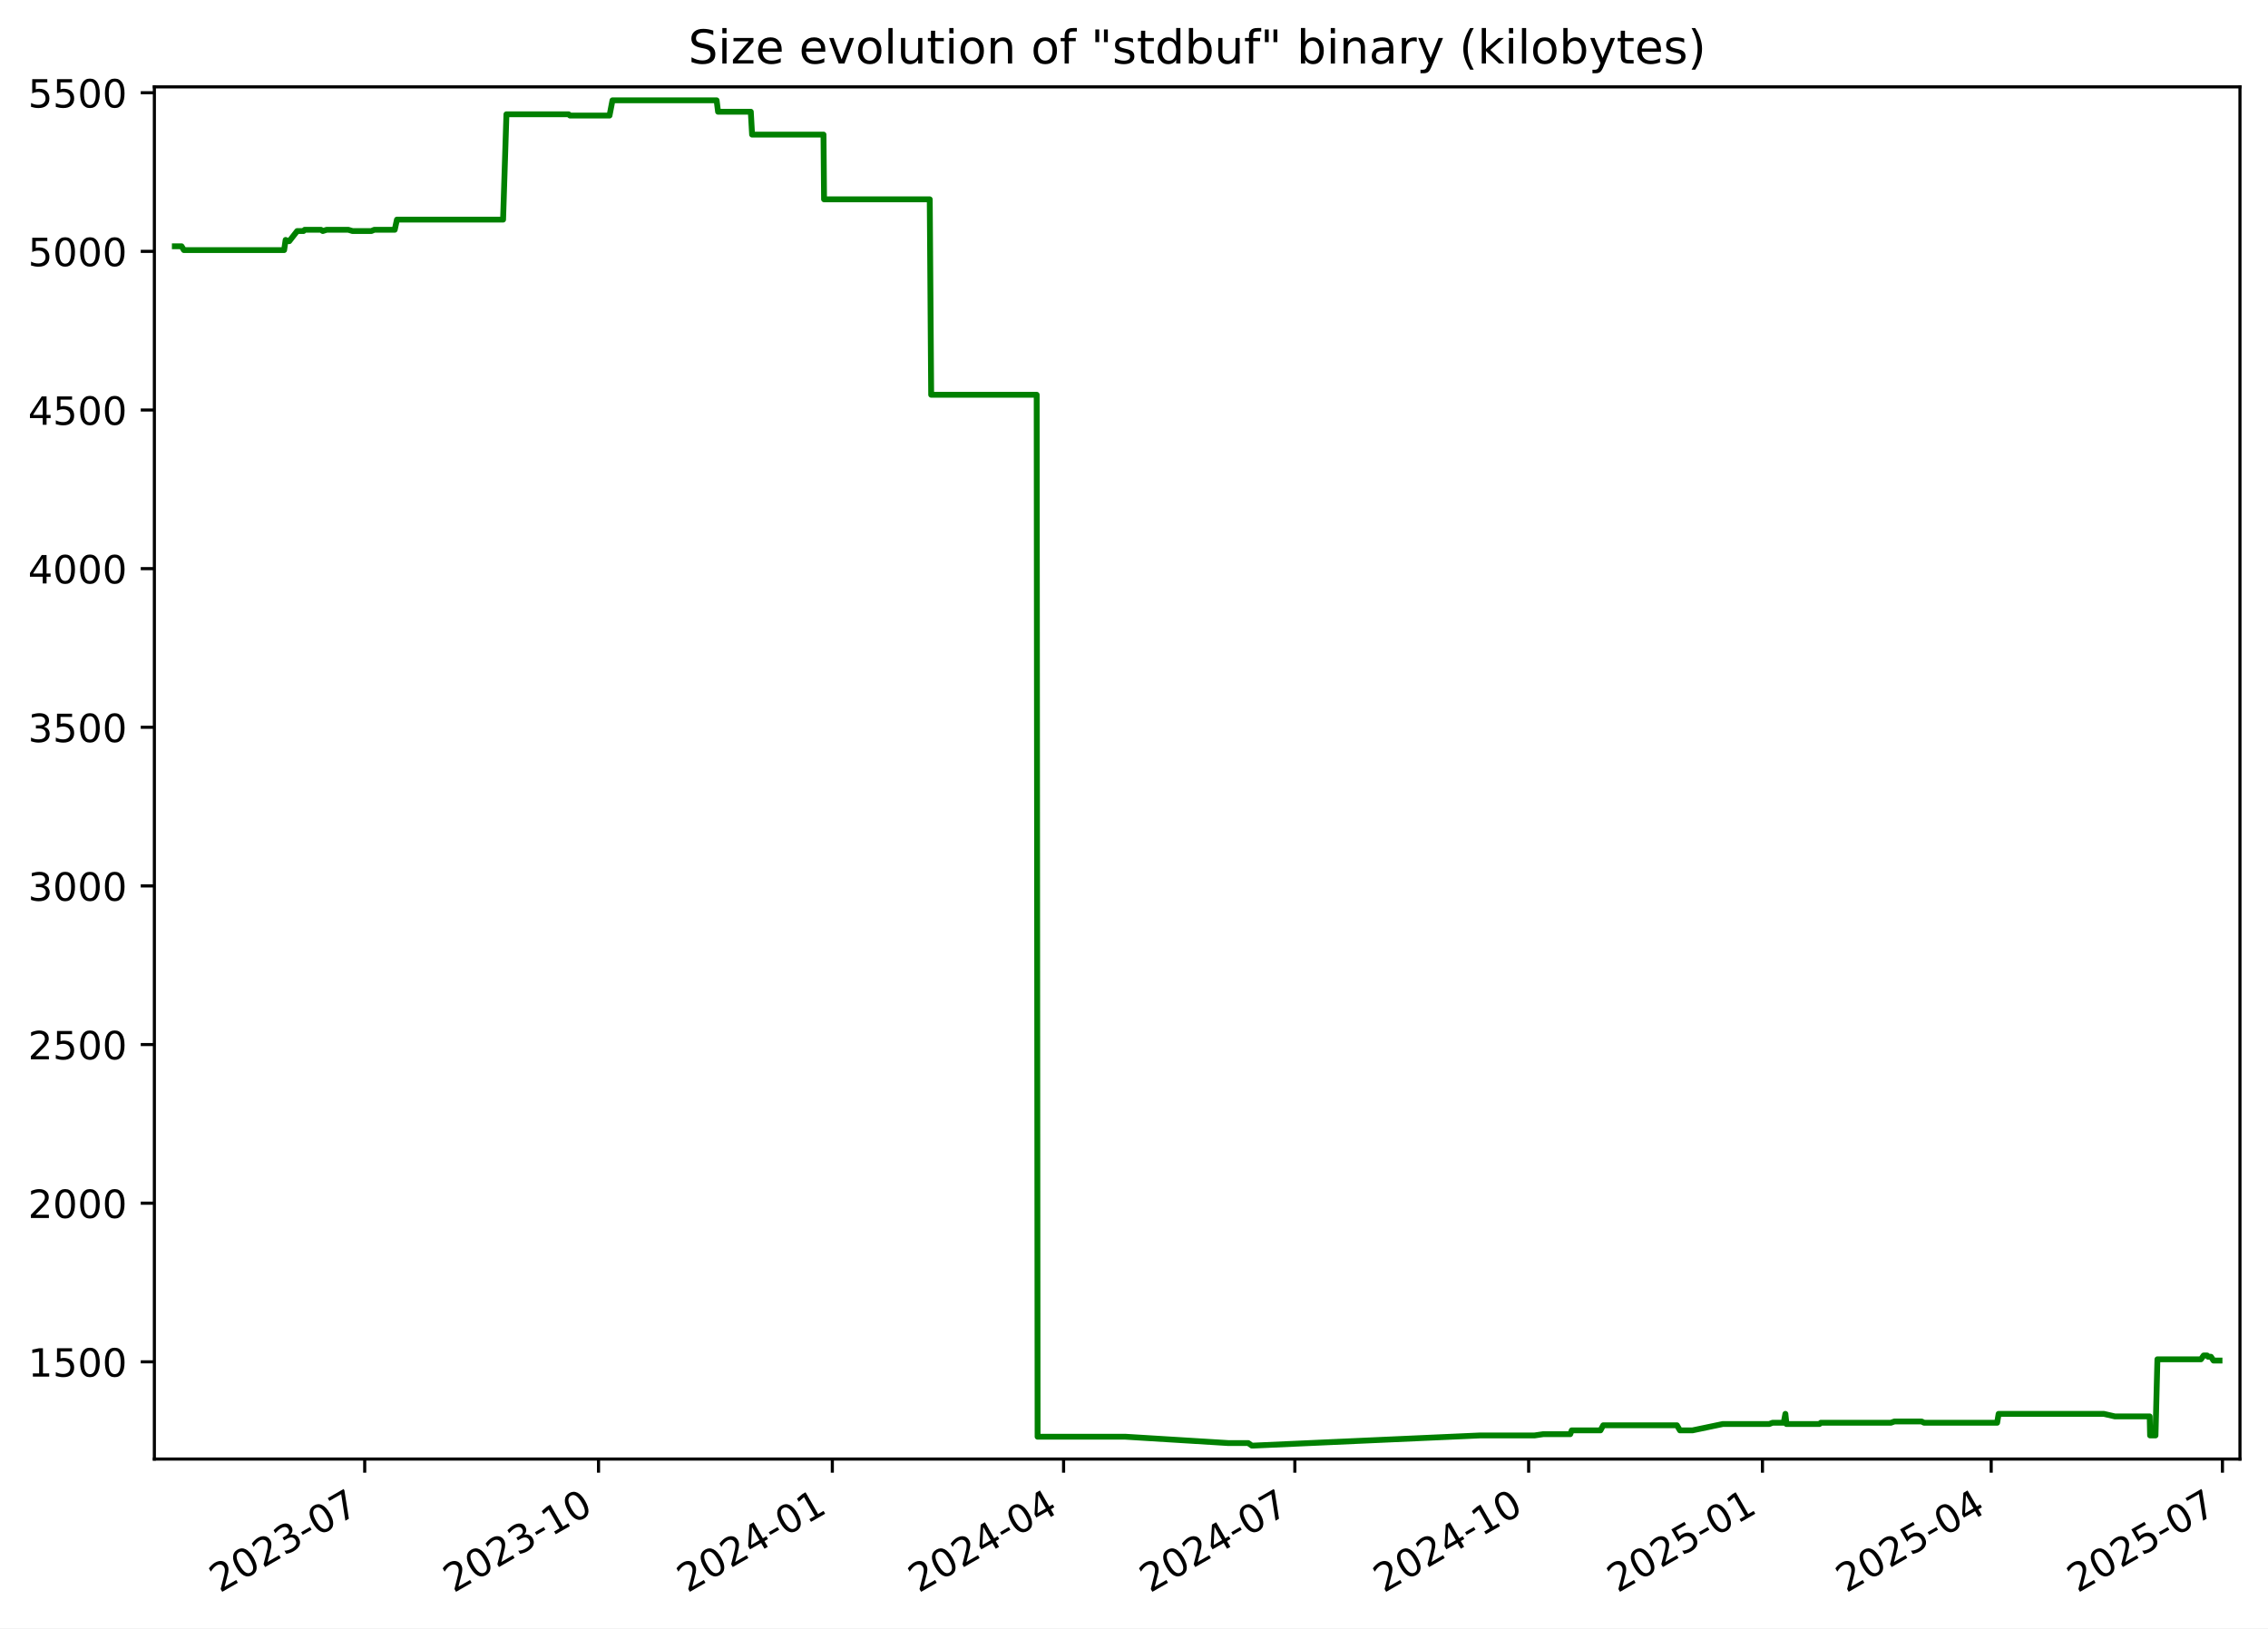
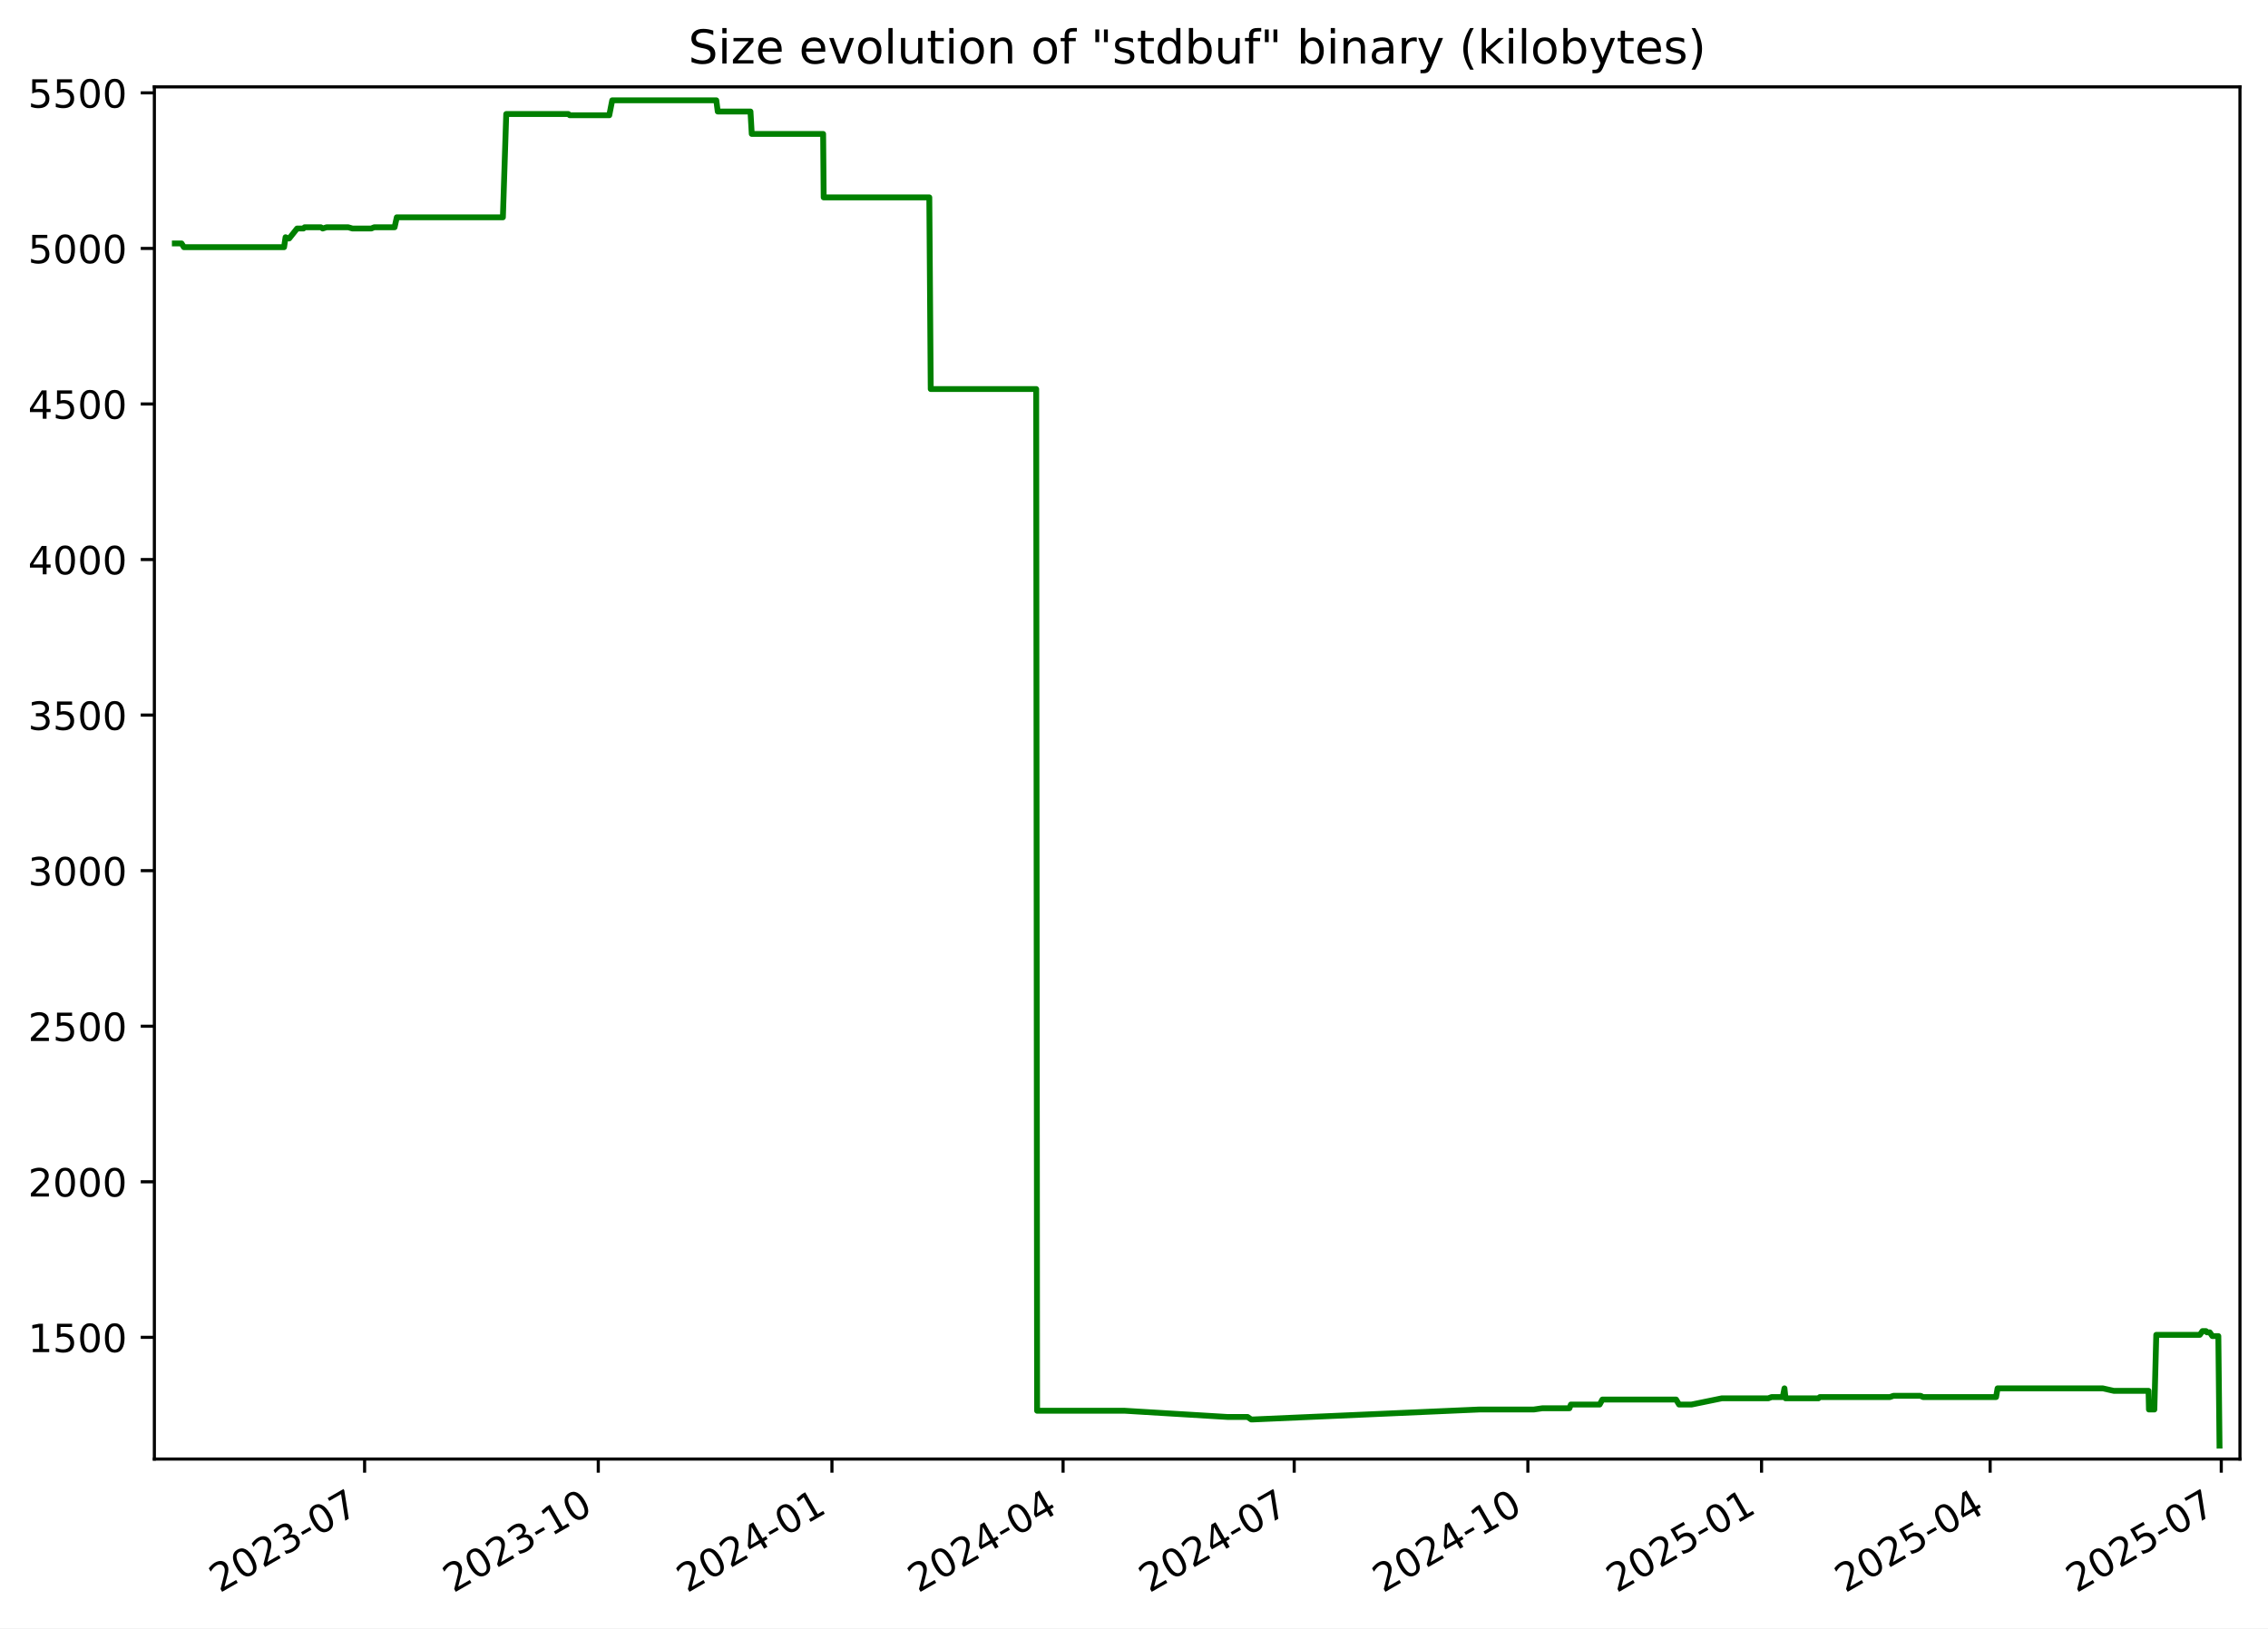
<svg xmlns="http://www.w3.org/2000/svg" xmlns:xlink="http://www.w3.org/1999/xlink" width="582.53pt" height="418.303pt" viewBox="0 0 582.53 418.303" version="1.1">
  <defs>
    <style type="text/css">*{stroke-linejoin: round; stroke-linecap: butt}</style>
  </defs>
  <g id="figure_1">
    <g id="patch_1">
      <path d="M -0 418.303  L 582.53 418.303  L 582.53 0  L -0 0  z " style="fill: #ffffff" />
    </g>
    <g id="axes_1">
      <g id="patch_2">
        <path d="M 39.65 374.83  L 575.33 374.83  L 575.33 22.318  L 39.65 22.318  z " style="fill: #ffffff" />
      </g>
      <g id="matplotlib.axis_1">
        <g id="xtick_1">
          <g id="line2d_1">
            <defs>
-               <path id="m929dce7388" d="M 0 0  L 0 3.5  " style="stroke: #000000; stroke-width: 0.8" />
+               <path id="m237bb7114a" d="M 0 0  L 0 3.5  " style="stroke: #000000; stroke-width: 0.8" />
            </defs>
            <g>
-               <use xlink:href="#m929dce7388" x="93.675" y="374.83" style="stroke: #000000; stroke-width: 0.8" />
+               <use xlink:href="#m237bb7114a" x="93.647" y="374.83" style="stroke: #000000; stroke-width: 0.8" />
            </g>
          </g>
          <g id="text_1">
-             <g transform="translate(56.45032 409.302) rotate(-30) scale(0.1 -0.1)">
+             <g transform="translate(56.42216 409.302) rotate(-30) scale(0.1 -0.1)">
              <defs>
                <path id="DejaVuSans-32" d="M 1228 531  L 3431 531  L 3431 0  L 469 0  L 469 531  Q 828 903 1448 1529  Q 2069 2156 2228 2338  Q 2531 2678 2651 2914  Q 2772 3150 2772 3378  Q 2772 3750 2511 3984  Q 2250 4219 1831 4219  Q 1534 4219 1204 4116  Q 875 4013 500 3803  L 500 4441  Q 881 4594 1212 4672  Q 1544 4750 1819 4750  Q 2544 4750 2975 4387  Q 3406 4025 3406 3419  Q 3406 3131 3298 2873  Q 3191 2616 2906 2266  Q 2828 2175 2409 1742  Q 1991 1309 1228 531  z " transform="scale(0.015625)" />
                <path id="DejaVuSans-30" d="M 2034 4250  Q 1547 4250 1301 3770  Q 1056 3291 1056 2328  Q 1056 1369 1301 889  Q 1547 409 2034 409  Q 2525 409 2770 889  Q 3016 1369 3016 2328  Q 3016 3291 2770 3770  Q 2525 4250 2034 4250  z M 2034 4750  Q 2819 4750 3233 4129  Q 3647 3509 3647 2328  Q 3647 1150 3233 529  Q 2819 -91 2034 -91  Q 1250 -91 836 529  Q 422 1150 422 2328  Q 422 3509 836 4129  Q 1250 4750 2034 4750  z " transform="scale(0.015625)" />
                <path id="DejaVuSans-33" d="M 2597 2516  Q 3050 2419 3304 2112  Q 3559 1806 3559 1356  Q 3559 666 3084 287  Q 2609 -91 1734 -91  Q 1441 -91 1130 -33  Q 819 25 488 141  L 488 750  Q 750 597 1062 519  Q 1375 441 1716 441  Q 2309 441 2620 675  Q 2931 909 2931 1356  Q 2931 1769 2642 2001  Q 2353 2234 1838 2234  L 1294 2234  L 1294 2753  L 1863 2753  Q 2328 2753 2575 2939  Q 2822 3125 2822 3475  Q 2822 3834 2567 4026  Q 2313 4219 1838 4219  Q 1578 4219 1281 4162  Q 984 4106 628 3988  L 628 4550  Q 988 4650 1302 4700  Q 1616 4750 1894 4750  Q 2613 4750 3031 4423  Q 3450 4097 3450 3541  Q 3450 3153 3228 2886  Q 3006 2619 2597 2516  z " transform="scale(0.015625)" />
                <path id="DejaVuSans-2d" d="M 313 2009  L 1997 2009  L 1997 1497  L 313 1497  L 313 2009  z " transform="scale(0.015625)" />
                <path id="DejaVuSans-37" d="M 525 4666  L 3525 4666  L 3525 4397  L 1831 0  L 1172 0  L 2766 4134  L 525 4134  L 525 4666  z " transform="scale(0.015625)" />
              </defs>
              <use xlink:href="#DejaVuSans-32" />
              <use xlink:href="#DejaVuSans-30" x="63.623" />
              <use xlink:href="#DejaVuSans-32" x="127.246" />
              <use xlink:href="#DejaVuSans-33" x="190.869" />
              <use xlink:href="#DejaVuSans-2d" x="254.492" />
              <use xlink:href="#DejaVuSans-30" x="290.576" />
              <use xlink:href="#DejaVuSans-37" x="354.199" />
            </g>
          </g>
        </g>
        <g id="xtick_2">
          <g id="line2d_2">
            <g>
-               <use xlink:href="#m929dce7388" x="153.728" y="374.83" style="stroke: #000000; stroke-width: 0.8" />
+               <use xlink:href="#m237bb7114a" x="153.665" y="374.83" style="stroke: #000000; stroke-width: 0.8" />
            </g>
          </g>
          <g id="text_2">
-             <g transform="translate(116.5027 409.302) rotate(-30) scale(0.1 -0.1)">
+             <g transform="translate(116.4399 409.302) rotate(-30) scale(0.1 -0.1)">
              <defs>
                <path id="DejaVuSans-31" d="M 794 531  L 1825 531  L 1825 4091  L 703 3866  L 703 4441  L 1819 4666  L 2450 4666  L 2450 531  L 3481 531  L 3481 0  L 794 0  L 794 531  z " transform="scale(0.015625)" />
              </defs>
              <use xlink:href="#DejaVuSans-32" />
              <use xlink:href="#DejaVuSans-30" x="63.623" />
              <use xlink:href="#DejaVuSans-32" x="127.246" />
              <use xlink:href="#DejaVuSans-33" x="190.869" />
              <use xlink:href="#DejaVuSans-2d" x="254.492" />
              <use xlink:href="#DejaVuSans-31" x="290.576" />
              <use xlink:href="#DejaVuSans-30" x="354.199" />
            </g>
          </g>
        </g>
        <g id="xtick_3">
          <g id="line2d_3">
            <g>
-               <use xlink:href="#m929dce7388" x="213.78" y="374.83" style="stroke: #000000; stroke-width: 0.8" />
+               <use xlink:href="#m237bb7114a" x="213.682" y="374.83" style="stroke: #000000; stroke-width: 0.8" />
            </g>
          </g>
          <g id="text_3">
-             <g transform="translate(176.5551 409.302) rotate(-30) scale(0.1 -0.1)">
+             <g transform="translate(176.4576 409.302) rotate(-30) scale(0.1 -0.1)">
              <defs>
                <path id="DejaVuSans-34" d="M 2419 4116  L 825 1625  L 2419 1625  L 2419 4116  z M 2253 4666  L 3047 4666  L 3047 1625  L 3713 1625  L 3713 1100  L 3047 1100  L 3047 0  L 2419 0  L 2419 1100  L 313 1100  L 313 1709  L 2253 4666  z " transform="scale(0.015625)" />
              </defs>
              <use xlink:href="#DejaVuSans-32" />
              <use xlink:href="#DejaVuSans-30" x="63.623" />
              <use xlink:href="#DejaVuSans-32" x="127.246" />
              <use xlink:href="#DejaVuSans-34" x="190.869" />
              <use xlink:href="#DejaVuSans-2d" x="254.492" />
              <use xlink:href="#DejaVuSans-30" x="290.576" />
              <use xlink:href="#DejaVuSans-31" x="354.199" />
            </g>
          </g>
        </g>
        <g id="xtick_4">
          <g id="line2d_4">
            <g>
-               <use xlink:href="#m929dce7388" x="273.18" y="374.83" style="stroke: #000000; stroke-width: 0.8" />
+               <use xlink:href="#m237bb7114a" x="273.048" y="374.83" style="stroke: #000000; stroke-width: 0.8" />
            </g>
          </g>
          <g id="text_4">
-             <g transform="translate(235.9548 409.302) rotate(-30) scale(0.1 -0.1)">
+             <g transform="translate(235.823 409.302) rotate(-30) scale(0.1 -0.1)">
              <use xlink:href="#DejaVuSans-32" />
              <use xlink:href="#DejaVuSans-30" x="63.623" />
              <use xlink:href="#DejaVuSans-32" x="127.246" />
              <use xlink:href="#DejaVuSans-34" x="190.869" />
              <use xlink:href="#DejaVuSans-2d" x="254.492" />
              <use xlink:href="#DejaVuSans-30" x="290.576" />
              <use xlink:href="#DejaVuSans-34" x="354.199" />
            </g>
          </g>
        </g>
        <g id="xtick_5">
          <g id="line2d_5">
            <g>
-               <use xlink:href="#m929dce7388" x="332.579" y="374.83" style="stroke: #000000; stroke-width: 0.8" />
+               <use xlink:href="#m237bb7114a" x="332.413" y="374.83" style="stroke: #000000; stroke-width: 0.8" />
            </g>
          </g>
          <g id="text_5">
-             <g transform="translate(295.3545 409.302) rotate(-30) scale(0.1 -0.1)">
+             <g transform="translate(295.1883 409.302) rotate(-30) scale(0.1 -0.1)">
              <use xlink:href="#DejaVuSans-32" />
              <use xlink:href="#DejaVuSans-30" x="63.623" />
              <use xlink:href="#DejaVuSans-32" x="127.246" />
              <use xlink:href="#DejaVuSans-34" x="190.869" />
              <use xlink:href="#DejaVuSans-2d" x="254.492" />
              <use xlink:href="#DejaVuSans-30" x="290.576" />
              <use xlink:href="#DejaVuSans-37" x="354.199" />
            </g>
          </g>
        </g>
        <g id="xtick_6">
          <g id="line2d_6">
            <g>
-               <use xlink:href="#m929dce7388" x="392.632" y="374.83" style="stroke: #000000; stroke-width: 0.8" />
+               <use xlink:href="#m237bb7114a" x="392.431" y="374.83" style="stroke: #000000; stroke-width: 0.8" />
            </g>
          </g>
          <g id="text_6">
-             <g transform="translate(355.4069 409.302) rotate(-30) scale(0.1 -0.1)">
+             <g transform="translate(355.2061 409.302) rotate(-30) scale(0.1 -0.1)">
              <use xlink:href="#DejaVuSans-32" />
              <use xlink:href="#DejaVuSans-30" x="63.623" />
              <use xlink:href="#DejaVuSans-32" x="127.246" />
              <use xlink:href="#DejaVuSans-34" x="190.869" />
              <use xlink:href="#DejaVuSans-2d" x="254.492" />
              <use xlink:href="#DejaVuSans-31" x="290.576" />
              <use xlink:href="#DejaVuSans-30" x="354.199" />
            </g>
          </g>
        </g>
        <g id="xtick_7">
          <g id="line2d_7">
            <g>
-               <use xlink:href="#m929dce7388" x="452.684" y="374.83" style="stroke: #000000; stroke-width: 0.8" />
+               <use xlink:href="#m237bb7114a" x="452.449" y="374.83" style="stroke: #000000; stroke-width: 0.8" />
            </g>
          </g>
          <g id="text_7">
-             <g transform="translate(415.4593 409.302) rotate(-30) scale(0.1 -0.1)">
+             <g transform="translate(415.2238 409.302) rotate(-30) scale(0.1 -0.1)">
              <defs>
                <path id="DejaVuSans-35" d="M 691 4666  L 3169 4666  L 3169 4134  L 1269 4134  L 1269 2991  Q 1406 3038 1543 3061  Q 1681 3084 1819 3084  Q 2600 3084 3056 2656  Q 3513 2228 3513 1497  Q 3513 744 3044 326  Q 2575 -91 1722 -91  Q 1428 -91 1123 -41  Q 819 9 494 109  L 494 744  Q 775 591 1075 516  Q 1375 441 1709 441  Q 2250 441 2565 725  Q 2881 1009 2881 1497  Q 2881 1984 2565 2268  Q 2250 2553 1709 2553  Q 1456 2553 1204 2497  Q 953 2441 691 2322  L 691 4666  z " transform="scale(0.015625)" />
              </defs>
              <use xlink:href="#DejaVuSans-32" />
              <use xlink:href="#DejaVuSans-30" x="63.623" />
              <use xlink:href="#DejaVuSans-32" x="127.246" />
              <use xlink:href="#DejaVuSans-35" x="190.869" />
              <use xlink:href="#DejaVuSans-2d" x="254.492" />
              <use xlink:href="#DejaVuSans-30" x="290.576" />
              <use xlink:href="#DejaVuSans-31" x="354.199" />
            </g>
          </g>
        </g>
        <g id="xtick_8">
          <g id="line2d_8">
            <g>
-               <use xlink:href="#m929dce7388" x="511.431" y="374.83" style="stroke: #000000; stroke-width: 0.8" />
+               <use xlink:href="#m237bb7114a" x="511.162" y="374.83" style="stroke: #000000; stroke-width: 0.8" />
            </g>
          </g>
          <g id="text_8">
-             <g transform="translate(474.2062 409.302) rotate(-30) scale(0.1 -0.1)">
+             <g transform="translate(473.9368 409.302) rotate(-30) scale(0.1 -0.1)">
              <use xlink:href="#DejaVuSans-32" />
              <use xlink:href="#DejaVuSans-30" x="63.623" />
              <use xlink:href="#DejaVuSans-32" x="127.246" />
              <use xlink:href="#DejaVuSans-35" x="190.869" />
              <use xlink:href="#DejaVuSans-2d" x="254.492" />
              <use xlink:href="#DejaVuSans-30" x="290.576" />
              <use xlink:href="#DejaVuSans-34" x="354.199" />
            </g>
          </g>
        </g>
        <g id="xtick_9">
          <g id="line2d_9">
            <g>
-               <use xlink:href="#m929dce7388" x="570.831" y="374.83" style="stroke: #000000; stroke-width: 0.8" />
+               <use xlink:href="#m237bb7114a" x="570.527" y="374.83" style="stroke: #000000; stroke-width: 0.8" />
            </g>
          </g>
          <g id="text_9">
-             <g transform="translate(533.6059 409.302) rotate(-30) scale(0.1 -0.1)">
+             <g transform="translate(533.3022 409.302) rotate(-30) scale(0.1 -0.1)">
              <use xlink:href="#DejaVuSans-32" />
              <use xlink:href="#DejaVuSans-30" x="63.623" />
              <use xlink:href="#DejaVuSans-32" x="127.246" />
              <use xlink:href="#DejaVuSans-35" x="190.869" />
              <use xlink:href="#DejaVuSans-2d" x="254.492" />
              <use xlink:href="#DejaVuSans-30" x="290.576" />
              <use xlink:href="#DejaVuSans-37" x="354.199" />
            </g>
          </g>
        </g>
      </g>
      <g id="matplotlib.axis_2">
        <g id="ytick_1">
          <g id="line2d_10">
            <defs>
-               <path id="mfc417bc51a" d="M 0 0  L -3.5 0  " style="stroke: #000000; stroke-width: 0.8" />
+               <path id="m0a7ffd99a1" d="M 0 0  L -3.5 0  " style="stroke: #000000; stroke-width: 0.8" />
            </defs>
            <g>
-               <use xlink:href="#mfc417bc51a" x="39.65" y="349.856" style="stroke: #000000; stroke-width: 0.8" />
+               <use xlink:href="#m0a7ffd99a1" x="39.65" y="343.56" style="stroke: #000000; stroke-width: 0.8" />
            </g>
          </g>
          <g id="text_10">
-             <g transform="translate(7.2 353.6549) scale(0.1 -0.1)">
+             <g transform="translate(7.2 347.3591) scale(0.1 -0.1)">
              <use xlink:href="#DejaVuSans-31" />
              <use xlink:href="#DejaVuSans-35" x="63.623" />
              <use xlink:href="#DejaVuSans-30" x="127.246" />
              <use xlink:href="#DejaVuSans-30" x="190.869" />
            </g>
          </g>
        </g>
        <g id="ytick_2">
          <g id="line2d_11">
            <g>
-               <use xlink:href="#mfc417bc51a" x="39.65" y="309.101" style="stroke: #000000; stroke-width: 0.8" />
+               <use xlink:href="#m0a7ffd99a1" x="39.65" y="303.597" style="stroke: #000000; stroke-width: 0.8" />
            </g>
          </g>
          <g id="text_11">
-             <g transform="translate(7.2 312.9001) scale(0.1 -0.1)">
+             <g transform="translate(7.2 307.3961) scale(0.1 -0.1)">
              <use xlink:href="#DejaVuSans-32" />
              <use xlink:href="#DejaVuSans-30" x="63.623" />
              <use xlink:href="#DejaVuSans-30" x="127.246" />
              <use xlink:href="#DejaVuSans-30" x="190.869" />
            </g>
          </g>
        </g>
        <g id="ytick_3">
          <g id="line2d_12">
            <g>
-               <use xlink:href="#mfc417bc51a" x="39.65" y="268.346" style="stroke: #000000; stroke-width: 0.8" />
+               <use xlink:href="#m0a7ffd99a1" x="39.65" y="263.634" style="stroke: #000000; stroke-width: 0.8" />
            </g>
          </g>
          <g id="text_12">
-             <g transform="translate(7.2 272.1454) scale(0.1 -0.1)">
+             <g transform="translate(7.2 267.4331) scale(0.1 -0.1)">
              <use xlink:href="#DejaVuSans-32" />
              <use xlink:href="#DejaVuSans-35" x="63.623" />
              <use xlink:href="#DejaVuSans-30" x="127.246" />
              <use xlink:href="#DejaVuSans-30" x="190.869" />
            </g>
          </g>
        </g>
        <g id="ytick_4">
          <g id="line2d_13">
            <g>
-               <use xlink:href="#mfc417bc51a" x="39.65" y="227.591" style="stroke: #000000; stroke-width: 0.8" />
+               <use xlink:href="#m0a7ffd99a1" x="39.65" y="223.671" style="stroke: #000000; stroke-width: 0.8" />
            </g>
          </g>
          <g id="text_13">
-             <g transform="translate(7.2 231.3907) scale(0.1 -0.1)">
+             <g transform="translate(7.2 227.4701) scale(0.1 -0.1)">
              <use xlink:href="#DejaVuSans-33" />
              <use xlink:href="#DejaVuSans-30" x="63.623" />
              <use xlink:href="#DejaVuSans-30" x="127.246" />
              <use xlink:href="#DejaVuSans-30" x="190.869" />
            </g>
          </g>
        </g>
        <g id="ytick_5">
          <g id="line2d_14">
            <g>
-               <use xlink:href="#mfc417bc51a" x="39.65" y="186.837" style="stroke: #000000; stroke-width: 0.8" />
+               <use xlink:href="#m0a7ffd99a1" x="39.65" y="183.708" style="stroke: #000000; stroke-width: 0.8" />
            </g>
          </g>
          <g id="text_14">
-             <g transform="translate(7.2 190.636) scale(0.1 -0.1)">
+             <g transform="translate(7.2 187.5071) scale(0.1 -0.1)">
              <use xlink:href="#DejaVuSans-33" />
              <use xlink:href="#DejaVuSans-35" x="63.623" />
              <use xlink:href="#DejaVuSans-30" x="127.246" />
              <use xlink:href="#DejaVuSans-30" x="190.869" />
            </g>
          </g>
        </g>
        <g id="ytick_6">
          <g id="line2d_15">
            <g>
-               <use xlink:href="#mfc417bc51a" x="39.65" y="146.082" style="stroke: #000000; stroke-width: 0.8" />
+               <use xlink:href="#m0a7ffd99a1" x="39.65" y="143.745" style="stroke: #000000; stroke-width: 0.8" />
            </g>
          </g>
          <g id="text_15">
-             <g transform="translate(7.2 149.8813) scale(0.1 -0.1)">
+             <g transform="translate(7.2 147.5441) scale(0.1 -0.1)">
              <use xlink:href="#DejaVuSans-34" />
              <use xlink:href="#DejaVuSans-30" x="63.623" />
              <use xlink:href="#DejaVuSans-30" x="127.246" />
              <use xlink:href="#DejaVuSans-30" x="190.869" />
            </g>
          </g>
        </g>
        <g id="ytick_7">
          <g id="line2d_16">
            <g>
-               <use xlink:href="#mfc417bc51a" x="39.65" y="105.327" style="stroke: #000000; stroke-width: 0.8" />
+               <use xlink:href="#m0a7ffd99a1" x="39.65" y="103.782" style="stroke: #000000; stroke-width: 0.8" />
            </g>
          </g>
          <g id="text_16">
-             <g transform="translate(7.2 109.1266) scale(0.1 -0.1)">
+             <g transform="translate(7.2 107.5811) scale(0.1 -0.1)">
              <use xlink:href="#DejaVuSans-34" />
              <use xlink:href="#DejaVuSans-35" x="63.623" />
              <use xlink:href="#DejaVuSans-30" x="127.246" />
              <use xlink:href="#DejaVuSans-30" x="190.869" />
            </g>
          </g>
        </g>
        <g id="ytick_8">
          <g id="line2d_17">
            <g>
-               <use xlink:href="#mfc417bc51a" x="39.65" y="64.573" style="stroke: #000000; stroke-width: 0.8" />
+               <use xlink:href="#m0a7ffd99a1" x="39.65" y="63.819" style="stroke: #000000; stroke-width: 0.8" />
            </g>
          </g>
          <g id="text_17">
-             <g transform="translate(7.2 68.37183) scale(0.1 -0.1)">
+             <g transform="translate(7.2 67.61812) scale(0.1 -0.1)">
              <use xlink:href="#DejaVuSans-35" />
              <use xlink:href="#DejaVuSans-30" x="63.623" />
              <use xlink:href="#DejaVuSans-30" x="127.246" />
              <use xlink:href="#DejaVuSans-30" x="190.869" />
            </g>
          </g>
        </g>
        <g id="ytick_9">
          <g id="line2d_18">
            <g>
-               <use xlink:href="#mfc417bc51a" x="39.65" y="23.818" style="stroke: #000000; stroke-width: 0.8" />
+               <use xlink:href="#m0a7ffd99a1" x="39.65" y="23.856" style="stroke: #000000; stroke-width: 0.8" />
            </g>
          </g>
          <g id="text_18">
-             <g transform="translate(7.2 27.61712) scale(0.1 -0.1)">
+             <g transform="translate(7.2 27.65512) scale(0.1 -0.1)">
              <use xlink:href="#DejaVuSans-35" />
              <use xlink:href="#DejaVuSans-35" x="63.623" />
              <use xlink:href="#DejaVuSans-30" x="127.246" />
              <use xlink:href="#DejaVuSans-30" x="190.869" />
            </g>
          </g>
        </g>
      </g>
      <g id="line2d_19">
-         <path d="M 44.902 63.268  L 46.63 63.268  L 47.234 64.247  L 72.979 64.247  L 73.361 61.638  L 74.062 61.964  L 74.293 61.964  L 76.328 59.356  L 77.957 59.356  L 78.262 59.03  L 82.437 59.03  L 82.907 59.356  L 83.912 59.03  L 89.46 59.03  L 90.544 59.356  L 95.386 59.356  L 96.143 59.03  L 101.384 59.03  L 101.952 56.422  L 129.216 56.422  L 130.076 29.361  L 146.035 29.361  L 146.402 29.687  L 156.554 29.687  L 157.311 25.774  L 184.06 25.774  L 184.433 28.708  L 192.842 28.708  L 193.172 34.577  L 211.515 34.577  L 211.656 51.205  L 238.803 51.205  L 239.17 101.415  L 266.273 101.415  L 266.505 369.092  L 289.029 369.092  L 315.485 370.722  L 320.605 370.722  L 321.524 371.374  L 321.922 371.374  L 380.115 368.766  L 394.136 368.766  L 396.353 368.44  L 403.308 368.44  L 403.688 367.462  L 411.077 367.462  L 411.783 366.158  L 430.721 366.158  L 431.487 367.462  L 434.701 367.462  L 442.5 365.831  L 454.419 365.831  L 455.277 365.505  L 458.138 365.505  L 458.573 363.223  L 458.847 365.831  L 467.318 365.831  L 467.668 365.505  L 485.666 365.505  L 486.572 365.179  L 493.57 365.179  L 494.185 365.505  L 512.958 365.505  L 513.342 363.223  L 540.362 363.223  L 543.215 363.875  L 552.144 363.875  L 552.246 368.766  L 553.631 368.766  L 554.127 349.204  L 565.309 349.204  L 565.999 348.225  L 566.897 348.225  L 567.149 348.551  L 567.875 348.551  L 568.542 349.53  L 570.078 349.53  L 570.078 349.53  " clip-path="url(#p637eb03d0a)" style="fill: none; stroke: #008000; stroke-width: 1.5; stroke-linecap: square" />
+         <path d="M 44.902 62.54  L 46.629 62.54  L 47.233 63.499  L 72.962 63.499  L 73.344 60.942  L 74.045 61.261  L 74.276 61.261  L 76.31 58.704  L 77.938 58.704  L 78.243 58.384  L 82.415 58.384  L 82.885 58.704  L 83.889 58.384  L 89.435 58.384  L 90.517 58.704  L 95.357 58.704  L 96.113 58.384  L 101.351 58.384  L 101.919 55.826  L 129.167 55.826  L 130.026 29.291  L 145.976 29.291  L 146.343 29.611  L 156.49 29.611  L 157.246 25.774  L 183.979 25.774  L 184.353 28.651  L 192.757 28.651  L 193.086 34.406  L 211.419 34.406  L 211.559 50.711  L 238.691 50.711  L 239.057 99.945  L 266.145 99.945  L 266.377 362.422  L 288.888 362.422  L 315.329 364.021  L 320.446 364.021  L 321.365 364.66  L 321.762 364.66  L 379.921 362.103  L 393.934 362.103  L 396.15 361.783  L 403.101 361.783  L 403.481 360.824  L 410.866 360.824  L 411.571 359.545  L 430.498 359.545  L 431.264 360.824  L 434.475 360.824  L 442.27 359.225  L 454.182 359.225  L 455.04 358.906  L 457.899 358.906  L 458.334 356.668  L 458.608 359.225  L 467.074 359.225  L 467.424 358.906  L 485.412 358.906  L 486.317 358.586  L 493.311 358.586  L 493.925 358.906  L 512.687 358.906  L 513.072 356.668  L 540.076 356.668  L 542.927 357.307  L 551.851 357.307  L 551.953 362.103  L 553.338 362.103  L 553.833 342.92  L 565.008 342.92  L 565.698 341.961  L 566.595 341.961  L 566.847 342.281  L 567.573 342.281  L 568.239 343.24  L 569.775 343.24  L 570.078 371.374  L 570.078 371.374  " clip-path="url(#pdcfc1ce03d)" style="fill: none; stroke: #008000; stroke-width: 1.5; stroke-linecap: square" />
      </g>
      <g id="patch_3">
        <path d="M 39.65 374.83  L 39.65 22.318  " style="fill: none; stroke: #000000; stroke-width: 0.8; stroke-linejoin: miter; stroke-linecap: square" />
      </g>
      <g id="patch_4">
        <path d="M 575.33 374.83  L 575.33 22.318  " style="fill: none; stroke: #000000; stroke-width: 0.8; stroke-linejoin: miter; stroke-linecap: square" />
      </g>
      <g id="patch_5">
        <path d="M 39.65 374.83  L 575.33 374.83  " style="fill: none; stroke: #000000; stroke-width: 0.8; stroke-linejoin: miter; stroke-linecap: square" />
      </g>
      <g id="patch_6">
        <path d="M 39.65 22.318  L 575.33 22.318  " style="fill: none; stroke: #000000; stroke-width: 0.8; stroke-linejoin: miter; stroke-linecap: square" />
      </g>
      <g id="text_19">
        <g transform="translate(176.7837 16.31812) scale(0.12 -0.12)">
          <defs>
            <path id="DejaVuSans-53" d="M 3425 4513  L 3425 3897  Q 3066 4069 2747 4153  Q 2428 4238 2131 4238  Q 1616 4238 1336 4038  Q 1056 3838 1056 3469  Q 1056 3159 1242 3001  Q 1428 2844 1947 2747  L 2328 2669  Q 3034 2534 3370 2195  Q 3706 1856 3706 1288  Q 3706 609 3251 259  Q 2797 -91 1919 -91  Q 1588 -91 1214 -16  Q 841 59 441 206  L 441 856  Q 825 641 1194 531  Q 1563 422 1919 422  Q 2459 422 2753 634  Q 3047 847 3047 1241  Q 3047 1584 2836 1778  Q 2625 1972 2144 2069  L 1759 2144  Q 1053 2284 737 2584  Q 422 2884 422 3419  Q 422 4038 858 4394  Q 1294 4750 2059 4750  Q 2388 4750 2728 4690  Q 3069 4631 3425 4513  z " transform="scale(0.015625)" />
            <path id="DejaVuSans-69" d="M 603 3500  L 1178 3500  L 1178 0  L 603 0  L 603 3500  z M 603 4863  L 1178 4863  L 1178 4134  L 603 4134  L 603 4863  z " transform="scale(0.015625)" />
            <path id="DejaVuSans-7a" d="M 353 3500  L 3084 3500  L 3084 2975  L 922 459  L 3084 459  L 3084 0  L 275 0  L 275 525  L 2438 3041  L 353 3041  L 353 3500  z " transform="scale(0.015625)" />
            <path id="DejaVuSans-65" d="M 3597 1894  L 3597 1613  L 953 1613  Q 991 1019 1311 708  Q 1631 397 2203 397  Q 2534 397 2845 478  Q 3156 559 3463 722  L 3463 178  Q 3153 47 2828 -22  Q 2503 -91 2169 -91  Q 1331 -91 842 396  Q 353 884 353 1716  Q 353 2575 817 3079  Q 1281 3584 2069 3584  Q 2775 3584 3186 3129  Q 3597 2675 3597 1894  z M 3022 2063  Q 3016 2534 2758 2815  Q 2500 3097 2075 3097  Q 1594 3097 1305 2825  Q 1016 2553 972 2059  L 3022 2063  z " transform="scale(0.015625)" />
            <path id="DejaVuSans-20" transform="scale(0.015625)" />
            <path id="DejaVuSans-76" d="M 191 3500  L 800 3500  L 1894 563  L 2988 3500  L 3597 3500  L 2284 0  L 1503 0  L 191 3500  z " transform="scale(0.015625)" />
            <path id="DejaVuSans-6f" d="M 1959 3097  Q 1497 3097 1228 2736  Q 959 2375 959 1747  Q 959 1119 1226 758  Q 1494 397 1959 397  Q 2419 397 2687 759  Q 2956 1122 2956 1747  Q 2956 2369 2687 2733  Q 2419 3097 1959 3097  z M 1959 3584  Q 2709 3584 3137 3096  Q 3566 2609 3566 1747  Q 3566 888 3137 398  Q 2709 -91 1959 -91  Q 1206 -91 779 398  Q 353 888 353 1747  Q 353 2609 779 3096  Q 1206 3584 1959 3584  z " transform="scale(0.015625)" />
            <path id="DejaVuSans-6c" d="M 603 4863  L 1178 4863  L 1178 0  L 603 0  L 603 4863  z " transform="scale(0.015625)" />
            <path id="DejaVuSans-75" d="M 544 1381  L 544 3500  L 1119 3500  L 1119 1403  Q 1119 906 1312 657  Q 1506 409 1894 409  Q 2359 409 2629 706  Q 2900 1003 2900 1516  L 2900 3500  L 3475 3500  L 3475 0  L 2900 0  L 2900 538  Q 2691 219 2414 64  Q 2138 -91 1772 -91  Q 1169 -91 856 284  Q 544 659 544 1381  z M 1991 3584  L 1991 3584  z " transform="scale(0.015625)" />
            <path id="DejaVuSans-74" d="M 1172 4494  L 1172 3500  L 2356 3500  L 2356 3053  L 1172 3053  L 1172 1153  Q 1172 725 1289 603  Q 1406 481 1766 481  L 2356 481  L 2356 0  L 1766 0  Q 1100 0 847 248  Q 594 497 594 1153  L 594 3053  L 172 3053  L 172 3500  L 594 3500  L 594 4494  L 1172 4494  z " transform="scale(0.015625)" />
            <path id="DejaVuSans-6e" d="M 3513 2113  L 3513 0  L 2938 0  L 2938 2094  Q 2938 2591 2744 2837  Q 2550 3084 2163 3084  Q 1697 3084 1428 2787  Q 1159 2491 1159 1978  L 1159 0  L 581 0  L 581 3500  L 1159 3500  L 1159 2956  Q 1366 3272 1645 3428  Q 1925 3584 2291 3584  Q 2894 3584 3203 3211  Q 3513 2838 3513 2113  z " transform="scale(0.015625)" />
            <path id="DejaVuSans-66" d="M 2375 4863  L 2375 4384  L 1825 4384  Q 1516 4384 1395 4259  Q 1275 4134 1275 3809  L 1275 3500  L 2222 3500  L 2222 3053  L 1275 3053  L 1275 0  L 697 0  L 697 3053  L 147 3053  L 147 3500  L 697 3500  L 697 3744  Q 697 4328 969 4595  Q 1241 4863 1831 4863  L 2375 4863  z " transform="scale(0.015625)" />
            <path id="DejaVuSans-22" d="M 1147 4666  L 1147 2931  L 616 2931  L 616 4666  L 1147 4666  z M 2328 4666  L 2328 2931  L 1797 2931  L 1797 4666  L 2328 4666  z " transform="scale(0.015625)" />
            <path id="DejaVuSans-73" d="M 2834 3397  L 2834 2853  Q 2591 2978 2328 3040  Q 2066 3103 1784 3103  Q 1356 3103 1142 2972  Q 928 2841 928 2578  Q 928 2378 1081 2264  Q 1234 2150 1697 2047  L 1894 2003  Q 2506 1872 2764 1633  Q 3022 1394 3022 966  Q 3022 478 2636 193  Q 2250 -91 1575 -91  Q 1294 -91 989 -36  Q 684 19 347 128  L 347 722  Q 666 556 975 473  Q 1284 391 1588 391  Q 1994 391 2212 530  Q 2431 669 2431 922  Q 2431 1156 2273 1281  Q 2116 1406 1581 1522  L 1381 1569  Q 847 1681 609 1914  Q 372 2147 372 2553  Q 372 3047 722 3315  Q 1072 3584 1716 3584  Q 2034 3584 2315 3537  Q 2597 3491 2834 3397  z " transform="scale(0.015625)" />
            <path id="DejaVuSans-64" d="M 2906 2969  L 2906 4863  L 3481 4863  L 3481 0  L 2906 0  L 2906 525  Q 2725 213 2448 61  Q 2172 -91 1784 -91  Q 1150 -91 751 415  Q 353 922 353 1747  Q 353 2572 751 3078  Q 1150 3584 1784 3584  Q 2172 3584 2448 3432  Q 2725 3281 2906 2969  z M 947 1747  Q 947 1113 1208 752  Q 1469 391 1925 391  Q 2381 391 2643 752  Q 2906 1113 2906 1747  Q 2906 2381 2643 2742  Q 2381 3103 1925 3103  Q 1469 3103 1208 2742  Q 947 2381 947 1747  z " transform="scale(0.015625)" />
            <path id="DejaVuSans-62" d="M 3116 1747  Q 3116 2381 2855 2742  Q 2594 3103 2138 3103  Q 1681 3103 1420 2742  Q 1159 2381 1159 1747  Q 1159 1113 1420 752  Q 1681 391 2138 391  Q 2594 391 2855 752  Q 3116 1113 3116 1747  z M 1159 2969  Q 1341 3281 1617 3432  Q 1894 3584 2278 3584  Q 2916 3584 3314 3078  Q 3713 2572 3713 1747  Q 3713 922 3314 415  Q 2916 -91 2278 -91  Q 1894 -91 1617 61  Q 1341 213 1159 525  L 1159 0  L 581 0  L 581 4863  L 1159 4863  L 1159 2969  z " transform="scale(0.015625)" />
            <path id="DejaVuSans-61" d="M 2194 1759  Q 1497 1759 1228 1600  Q 959 1441 959 1056  Q 959 750 1161 570  Q 1363 391 1709 391  Q 2188 391 2477 730  Q 2766 1069 2766 1631  L 2766 1759  L 2194 1759  z M 3341 1997  L 3341 0  L 2766 0  L 2766 531  Q 2569 213 2275 61  Q 1981 -91 1556 -91  Q 1019 -91 701 211  Q 384 513 384 1019  Q 384 1609 779 1909  Q 1175 2209 1959 2209  L 2766 2209  L 2766 2266  Q 2766 2663 2505 2880  Q 2244 3097 1772 3097  Q 1472 3097 1187 3025  Q 903 2953 641 2809  L 641 3341  Q 956 3463 1253 3523  Q 1550 3584 1831 3584  Q 2591 3584 2966 3190  Q 3341 2797 3341 1997  z " transform="scale(0.015625)" />
            <path id="DejaVuSans-72" d="M 2631 2963  Q 2534 3019 2420 3045  Q 2306 3072 2169 3072  Q 1681 3072 1420 2755  Q 1159 2438 1159 1844  L 1159 0  L 581 0  L 581 3500  L 1159 3500  L 1159 2956  Q 1341 3275 1631 3429  Q 1922 3584 2338 3584  Q 2397 3584 2469 3576  Q 2541 3569 2628 3553  L 2631 2963  z " transform="scale(0.015625)" />
            <path id="DejaVuSans-79" d="M 2059 -325  Q 1816 -950 1584 -1140  Q 1353 -1331 966 -1331  L 506 -1331  L 506 -850  L 844 -850  Q 1081 -850 1212 -737  Q 1344 -625 1503 -206  L 1606 56  L 191 3500  L 800 3500  L 1894 763  L 2988 3500  L 3597 3500  L 2059 -325  z " transform="scale(0.015625)" />
            <path id="DejaVuSans-28" d="M 1984 4856  Q 1566 4138 1362 3434  Q 1159 2731 1159 2009  Q 1159 1288 1364 580  Q 1569 -128 1984 -844  L 1484 -844  Q 1016 -109 783 600  Q 550 1309 550 2009  Q 550 2706 781 3412  Q 1013 4119 1484 4856  L 1984 4856  z " transform="scale(0.015625)" />
            <path id="DejaVuSans-6b" d="M 581 4863  L 1159 4863  L 1159 1991  L 2875 3500  L 3609 3500  L 1753 1863  L 3688 0  L 2938 0  L 1159 1709  L 1159 0  L 581 0  L 581 4863  z " transform="scale(0.015625)" />
            <path id="DejaVuSans-29" d="M 513 4856  L 1013 4856  Q 1481 4119 1714 3412  Q 1947 2706 1947 2009  Q 1947 1309 1714 600  Q 1481 -109 1013 -844  L 513 -844  Q 928 -128 1133 580  Q 1338 1288 1338 2009  Q 1338 2731 1133 3434  Q 928 4138 513 4856  z " transform="scale(0.015625)" />
          </defs>
          <use xlink:href="#DejaVuSans-53" />
          <use xlink:href="#DejaVuSans-69" x="63.477" />
          <use xlink:href="#DejaVuSans-7a" x="91.26" />
          <use xlink:href="#DejaVuSans-65" x="143.75" />
          <use xlink:href="#DejaVuSans-20" x="205.273" />
          <use xlink:href="#DejaVuSans-65" x="237.061" />
          <use xlink:href="#DejaVuSans-76" x="298.584" />
          <use xlink:href="#DejaVuSans-6f" x="357.764" />
          <use xlink:href="#DejaVuSans-6c" x="418.945" />
          <use xlink:href="#DejaVuSans-75" x="446.729" />
          <use xlink:href="#DejaVuSans-74" x="510.107" />
          <use xlink:href="#DejaVuSans-69" x="549.316" />
          <use xlink:href="#DejaVuSans-6f" x="577.1" />
          <use xlink:href="#DejaVuSans-6e" x="638.281" />
          <use xlink:href="#DejaVuSans-20" x="701.66" />
          <use xlink:href="#DejaVuSans-6f" x="733.447" />
          <use xlink:href="#DejaVuSans-66" x="794.629" />
          <use xlink:href="#DejaVuSans-20" x="829.834" />
          <use xlink:href="#DejaVuSans-22" x="861.621" />
          <use xlink:href="#DejaVuSans-73" x="907.617" />
          <use xlink:href="#DejaVuSans-74" x="959.717" />
          <use xlink:href="#DejaVuSans-64" x="998.926" />
          <use xlink:href="#DejaVuSans-62" x="1062.402" />
          <use xlink:href="#DejaVuSans-75" x="1125.879" />
          <use xlink:href="#DejaVuSans-66" x="1189.258" />
          <use xlink:href="#DejaVuSans-22" x="1224.463" />
          <use xlink:href="#DejaVuSans-20" x="1270.459" />
          <use xlink:href="#DejaVuSans-62" x="1302.246" />
          <use xlink:href="#DejaVuSans-69" x="1365.723" />
          <use xlink:href="#DejaVuSans-6e" x="1393.506" />
          <use xlink:href="#DejaVuSans-61" x="1456.885" />
          <use xlink:href="#DejaVuSans-72" x="1518.164" />
          <use xlink:href="#DejaVuSans-79" x="1559.277" />
          <use xlink:href="#DejaVuSans-20" x="1618.457" />
          <use xlink:href="#DejaVuSans-28" x="1650.244" />
          <use xlink:href="#DejaVuSans-6b" x="1689.258" />
          <use xlink:href="#DejaVuSans-69" x="1747.168" />
          <use xlink:href="#DejaVuSans-6c" x="1774.951" />
          <use xlink:href="#DejaVuSans-6f" x="1802.734" />
          <use xlink:href="#DejaVuSans-62" x="1863.916" />
          <use xlink:href="#DejaVuSans-79" x="1927.393" />
          <use xlink:href="#DejaVuSans-74" x="1986.572" />
          <use xlink:href="#DejaVuSans-65" x="2025.781" />
          <use xlink:href="#DejaVuSans-73" x="2087.305" />
          <use xlink:href="#DejaVuSans-29" x="2139.404" />
        </g>
      </g>
    </g>
  </g>
  <defs>
-     <clipPath id="p637eb03d0a">
+     <clipPath id="pdcfc1ce03d">
      <rect x="39.65" y="22.318" width="535.68" height="352.512" />
    </clipPath>
  </defs>
</svg>
